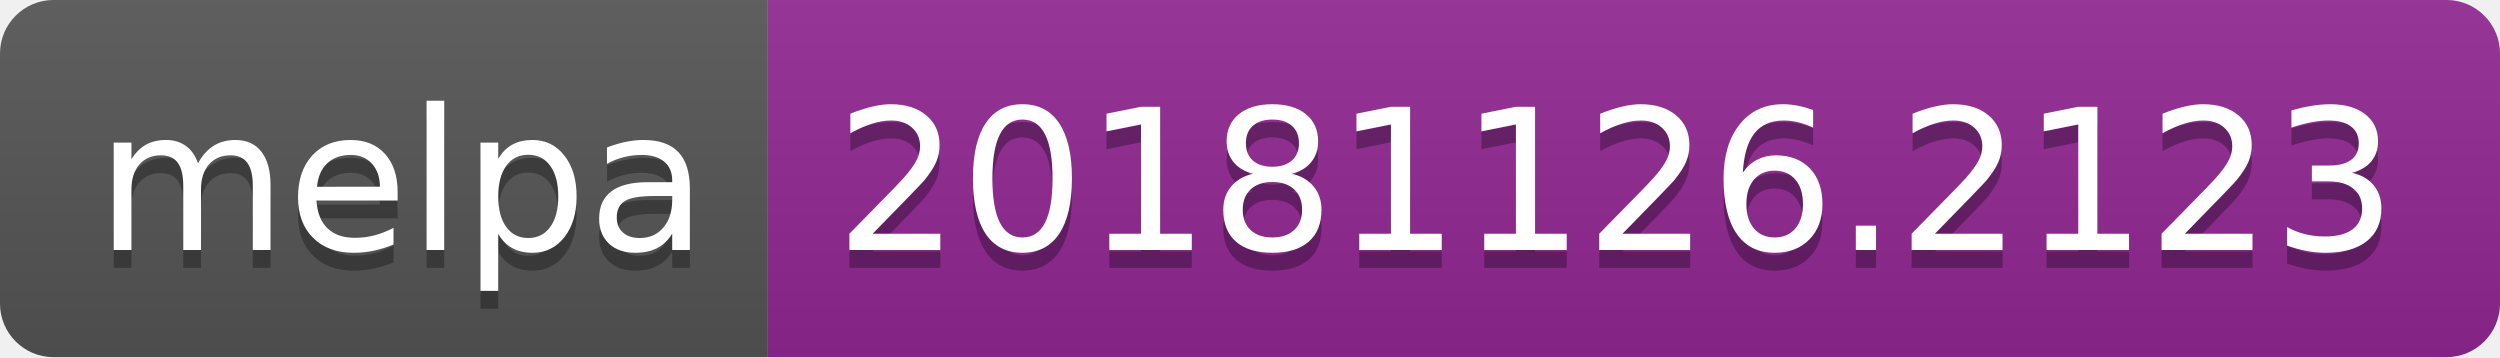
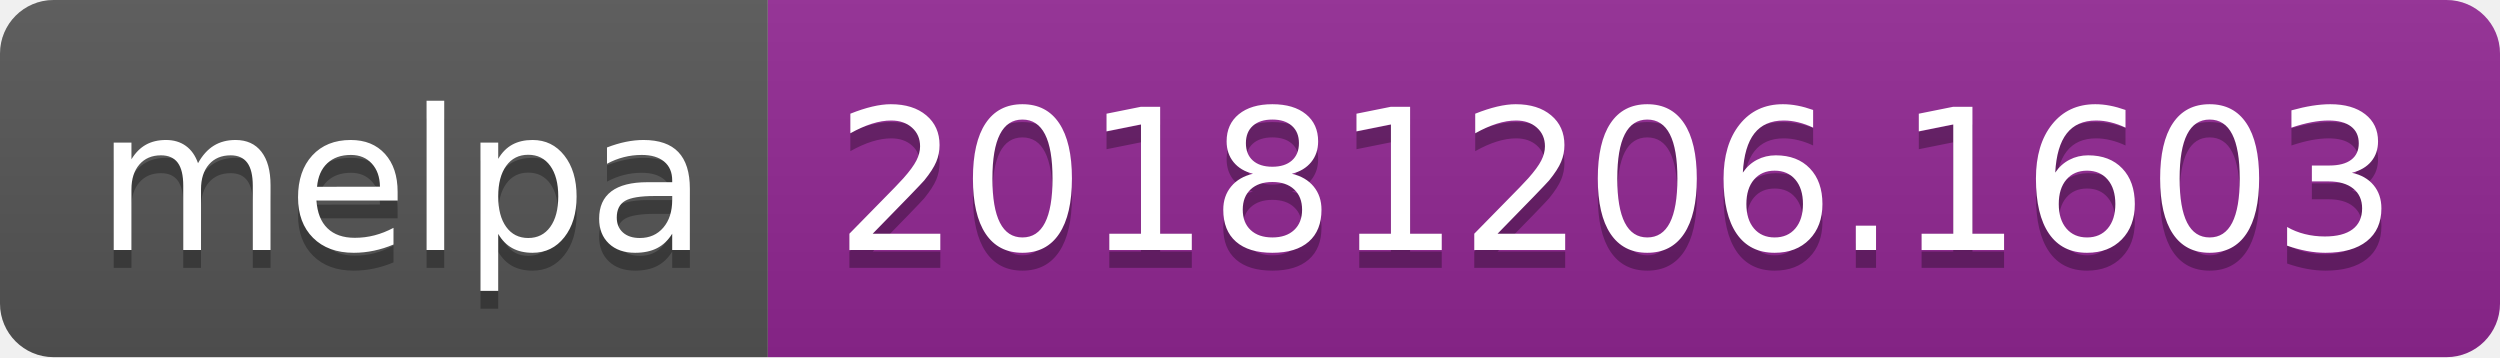
<svg xmlns="http://www.w3.org/2000/svg" width="140" height="20">
  <linearGradient id="b" x2="0" y2="100%">
    <stop offset="0" stop-color="#bbb" stop-opacity=".1" />
    <stop offset="1" stop-opacity=".1" />
  </linearGradient>
  <clipPath id="a">
    <rect width="140" height="20" rx="3" fill="#fff" />
  </clipPath>
  <g clip-path="url(#a)">
    <path fill="#555" d="M0 0h43v20H0z" />
    <path fill="#922793" d="M43 0h97v20H43z" />
    <path fill="url(#b)" d="M0 0h140v20H0z" />
  </g>
  <g fill="#fff" text-anchor="middle" font-family="DejaVu Sans,Verdana,Geneva,sans-serif" font-size="110">
    <text x="225" y="150" fill="#010101" fill-opacity=".3" transform="scale(.1)" textLength="330">melpa</text>
    <text x="225" y="140" transform="scale(.1)" textLength="330">melpa</text>
-     <text x="905" y="150" fill="#010101" fill-opacity=".3" transform="scale(.1)" textLength="870">20181126.2123</text>
-     <text x="905" y="140" transform="scale(.1)" textLength="870">20181126.2123</text>
+     <text x="905" y="150" fill="#010101" fill-opacity=".3" transform="scale(.1)" textLength="870">20181206.1603</text>
+     <text x="905" y="140" transform="scale(.1)" textLength="870">20181206.1603</text>
  </g>
</svg>
